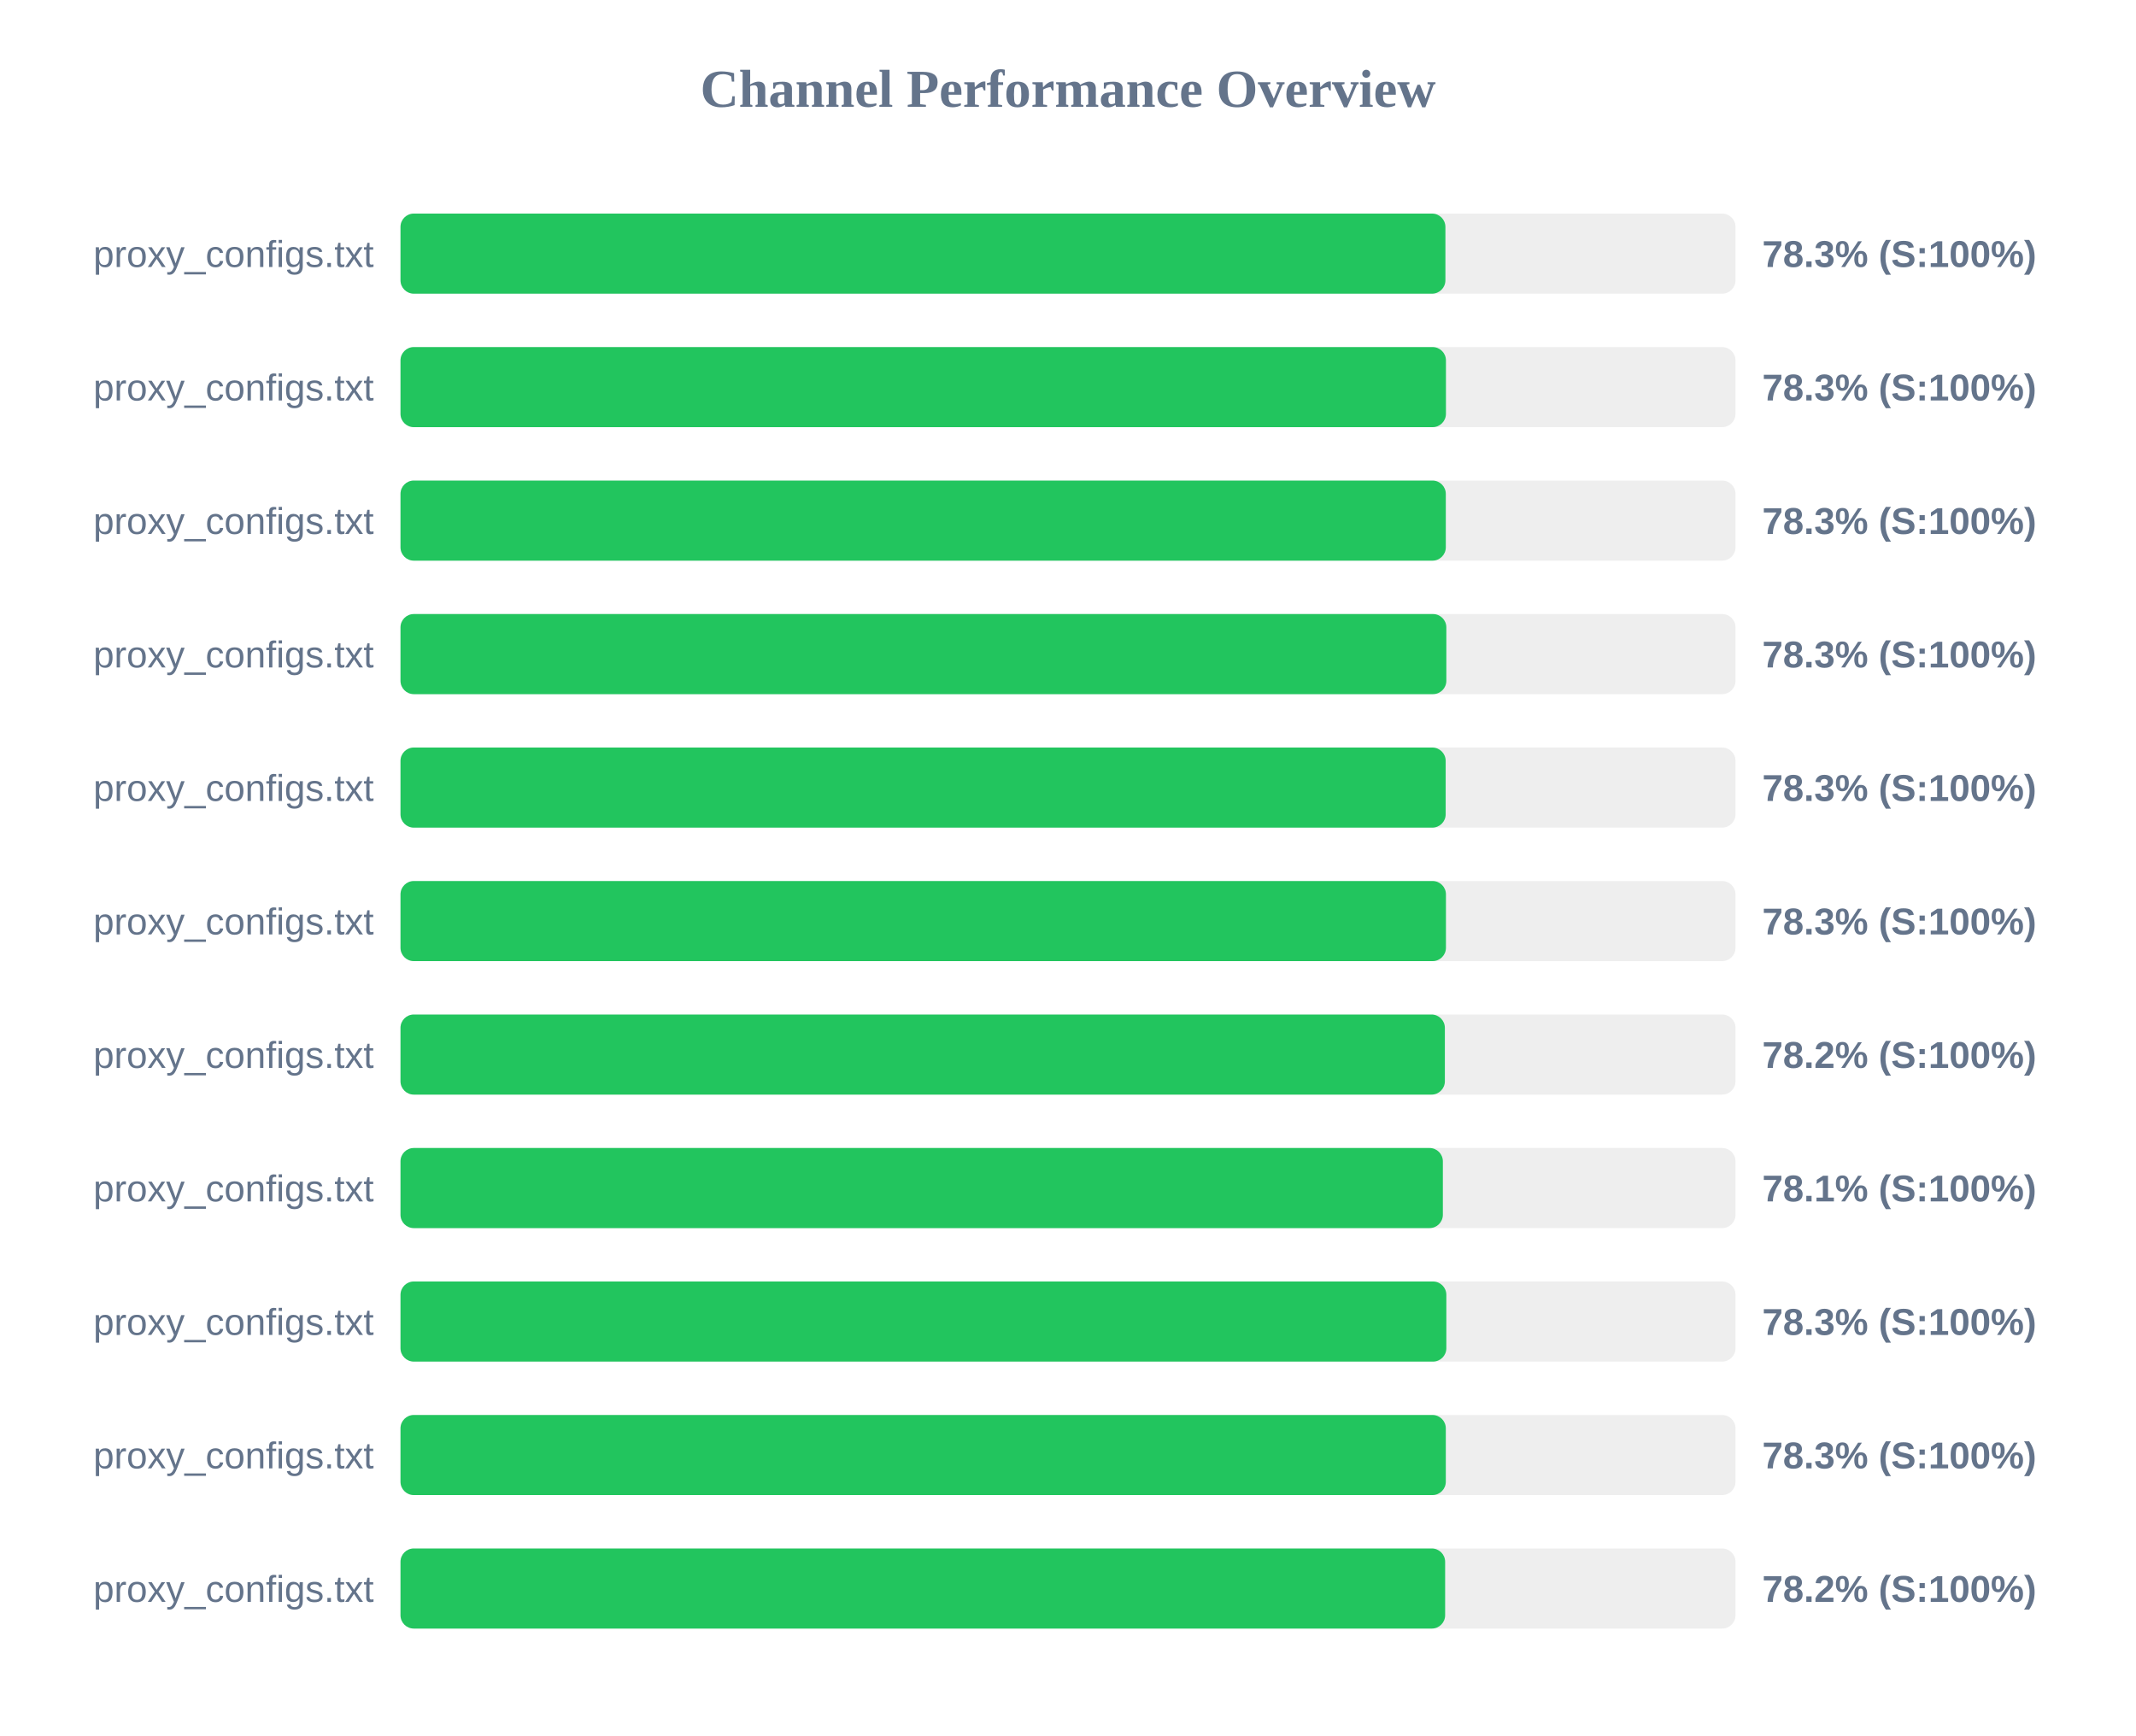
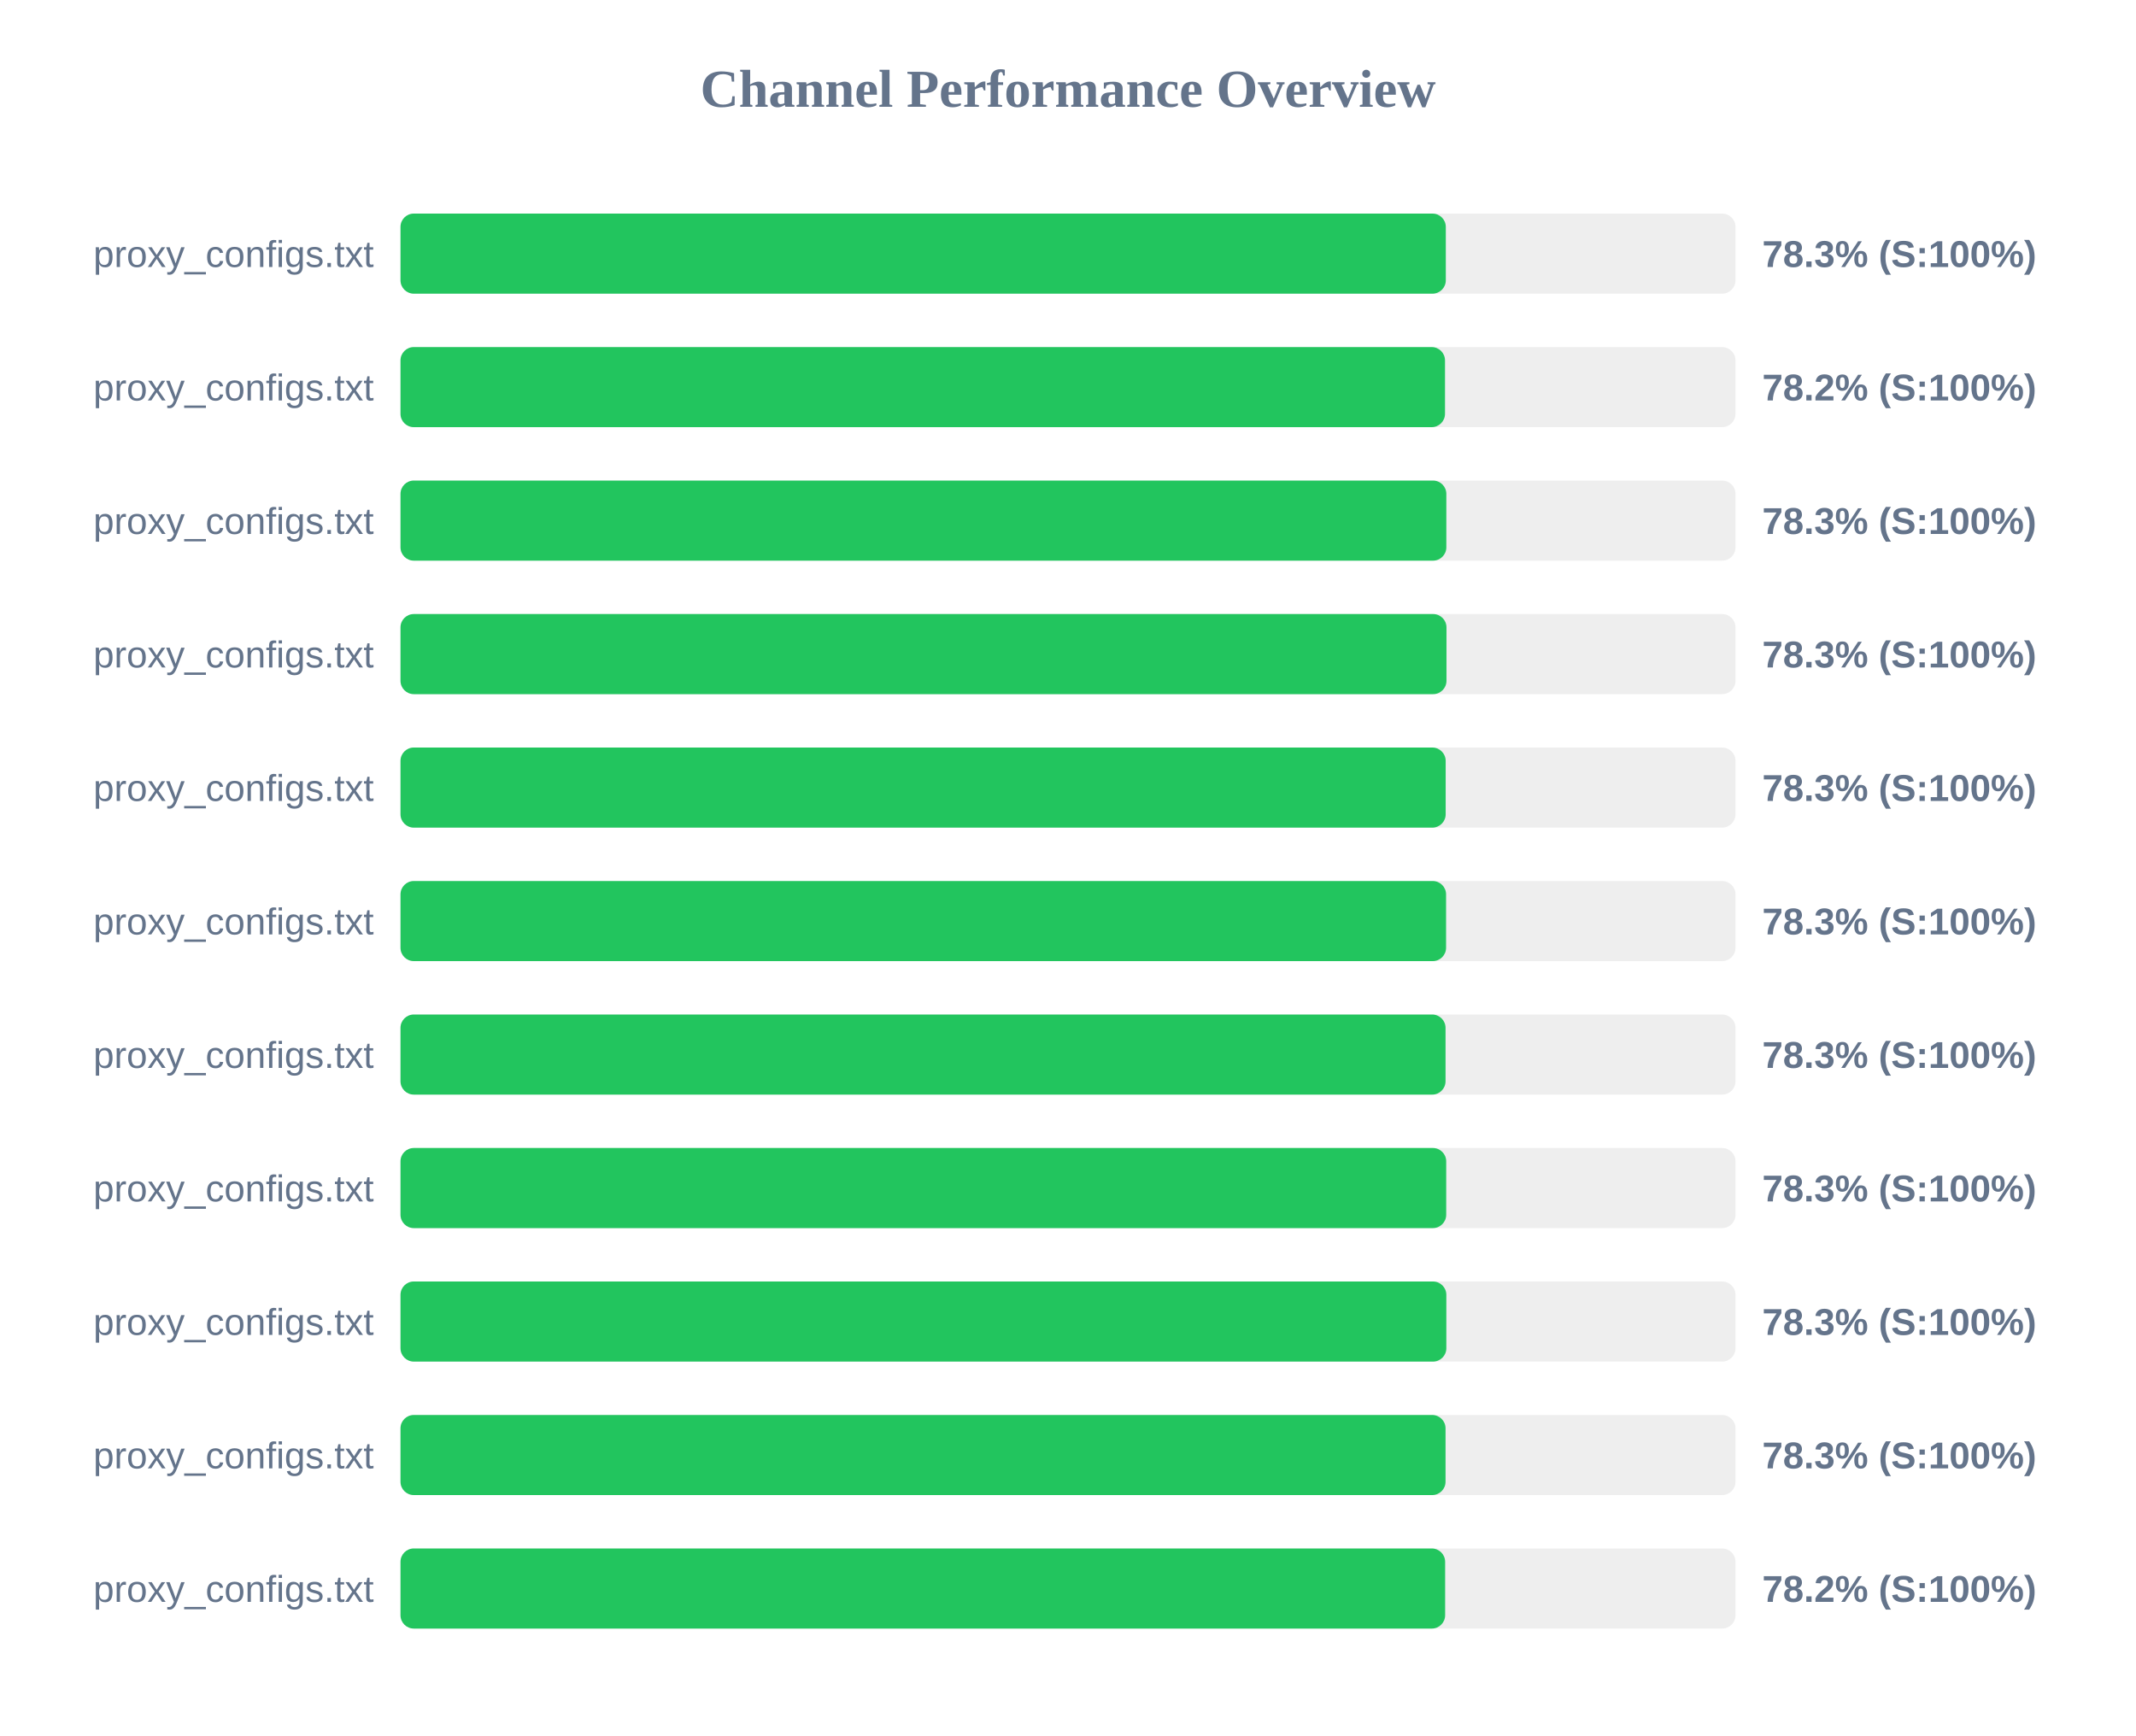
<svg xmlns="http://www.w3.org/2000/svg" width="800" height="650" version="1.1">
  <style>
        .row { font: 14px Arial; fill: #64748b; }
        .score { font: bold 14px Arial; fill: #64748b; }
    </style>
  <text x="400" y="40" text-anchor="middle" font-size="20px" font-weight="bold" fill="#64748b">Channel Performance Overview</text>
  <rect x="150" y="80" width="500" height="30" fill="#eee" rx="5" />
-   <rect x="150" y="80" width="391.35" height="30" fill="#22c55e" rx="5" />
+   <rect x="150" y="80" width="391.5" height="30" fill="#22c55e" rx="5" />
  <text x="140" y="100" text-anchor="end" class="row">proxy_configs.txt</text>
  <text x="660" y="100" text-anchor="start" class="score">78.3% (S:100%)</text>
  <rect x="150" y="130" width="500" height="30" fill="#eee" rx="5" />
-   <rect x="150" y="130" width="391.55" height="30" fill="#22c55e" rx="5" />
+   <rect x="150" y="130" width="391.2" height="30" fill="#22c55e" rx="5" />
  <text x="140" y="150" text-anchor="end" class="row">proxy_configs.txt</text>
-   <text x="660" y="150" text-anchor="start" class="score">78.3% (S:100%)</text>
+   <text x="660" y="150" text-anchor="start" class="score">78.2% (S:100%)</text>
  <rect x="150" y="180" width="500" height="30" fill="#eee" rx="5" />
-   <rect x="150" y="180" width="391.5" height="30" fill="#22c55e" rx="5" />
+   <rect x="150" y="180" width="391.7" height="30" fill="#22c55e" rx="5" />
  <text x="140" y="200" text-anchor="end" class="row">proxy_configs.txt</text>
  <text x="660" y="200" text-anchor="start" class="score">78.3% (S:100%)</text>
  <rect x="150" y="230" width="500" height="30" fill="#eee" rx="5" />
-   <rect x="150" y="230" width="391.7" height="30" fill="#22c55e" rx="5" />
+   <rect x="150" y="230" width="391.75" height="30" fill="#22c55e" rx="5" />
  <text x="140" y="250" text-anchor="end" class="row">proxy_configs.txt</text>
  <text x="660" y="250" text-anchor="start" class="score">78.3% (S:100%)</text>
  <rect x="150" y="280" width="500" height="30" fill="#eee" rx="5" />
  <rect x="150" y="280" width="391.45" height="30" fill="#22c55e" rx="5" />
  <text x="140" y="300" text-anchor="end" class="row">proxy_configs.txt</text>
  <text x="660" y="300" text-anchor="start" class="score">78.3% (S:100%)</text>
  <rect x="150" y="330" width="500" height="30" fill="#eee" rx="5" />
-   <rect x="150" y="330" width="391.55" height="30" fill="#22c55e" rx="5" />
+   <rect x="150" y="330" width="391.6" height="30" fill="#22c55e" rx="5" />
  <text x="140" y="350" text-anchor="end" class="row">proxy_configs.txt</text>
  <text x="660" y="350" text-anchor="start" class="score">78.3% (S:100%)</text>
  <rect x="150" y="380" width="500" height="30" fill="#eee" rx="5" />
-   <rect x="150" y="380" width="391.15" height="30" fill="#22c55e" rx="5" />
+   <rect x="150" y="380" width="391.4" height="30" fill="#22c55e" rx="5" />
  <text x="140" y="400" text-anchor="end" class="row">proxy_configs.txt</text>
-   <text x="660" y="400" text-anchor="start" class="score">78.2% (S:100%)</text>
+   <text x="660" y="400" text-anchor="start" class="score">78.3% (S:100%)</text>
  <rect x="150" y="430" width="500" height="30" fill="#eee" rx="5" />
-   <rect x="150" y="430" width="390.4" height="30" fill="#22c55e" rx="5" />
+   <rect x="150" y="430" width="391.65" height="30" fill="#22c55e" rx="5" />
  <text x="140" y="450" text-anchor="end" class="row">proxy_configs.txt</text>
-   <text x="660" y="450" text-anchor="start" class="score">78.1% (S:100%)</text>
+   <text x="660" y="450" text-anchor="start" class="score">78.3% (S:100%)</text>
  <rect x="150" y="480" width="500" height="30" fill="#eee" rx="5" />
  <rect x="150" y="480" width="391.7" height="30" fill="#22c55e" rx="5" />
  <text x="140" y="500" text-anchor="end" class="row">proxy_configs.txt</text>
  <text x="660" y="500" text-anchor="start" class="score">78.3% (S:100%)</text>
  <rect x="150" y="530" width="500" height="30" fill="#eee" rx="5" />
-   <rect x="150" y="530" width="391.5" height="30" fill="#22c55e" rx="5" />
+   <rect x="150" y="530" width="391.4" height="30" fill="#22c55e" rx="5" />
  <text x="140" y="550" text-anchor="end" class="row">proxy_configs.txt</text>
  <text x="660" y="550" text-anchor="start" class="score">78.3% (S:100%)</text>
  <rect x="150" y="580" width="500" height="30" fill="#eee" rx="5" />
  <rect x="150" y="580" width="391.25" height="30" fill="#22c55e" rx="5" />
  <text x="140" y="600" text-anchor="end" class="row">proxy_configs.txt</text>
  <text x="660" y="600" text-anchor="start" class="score">78.2% (S:100%)</text>
</svg>
